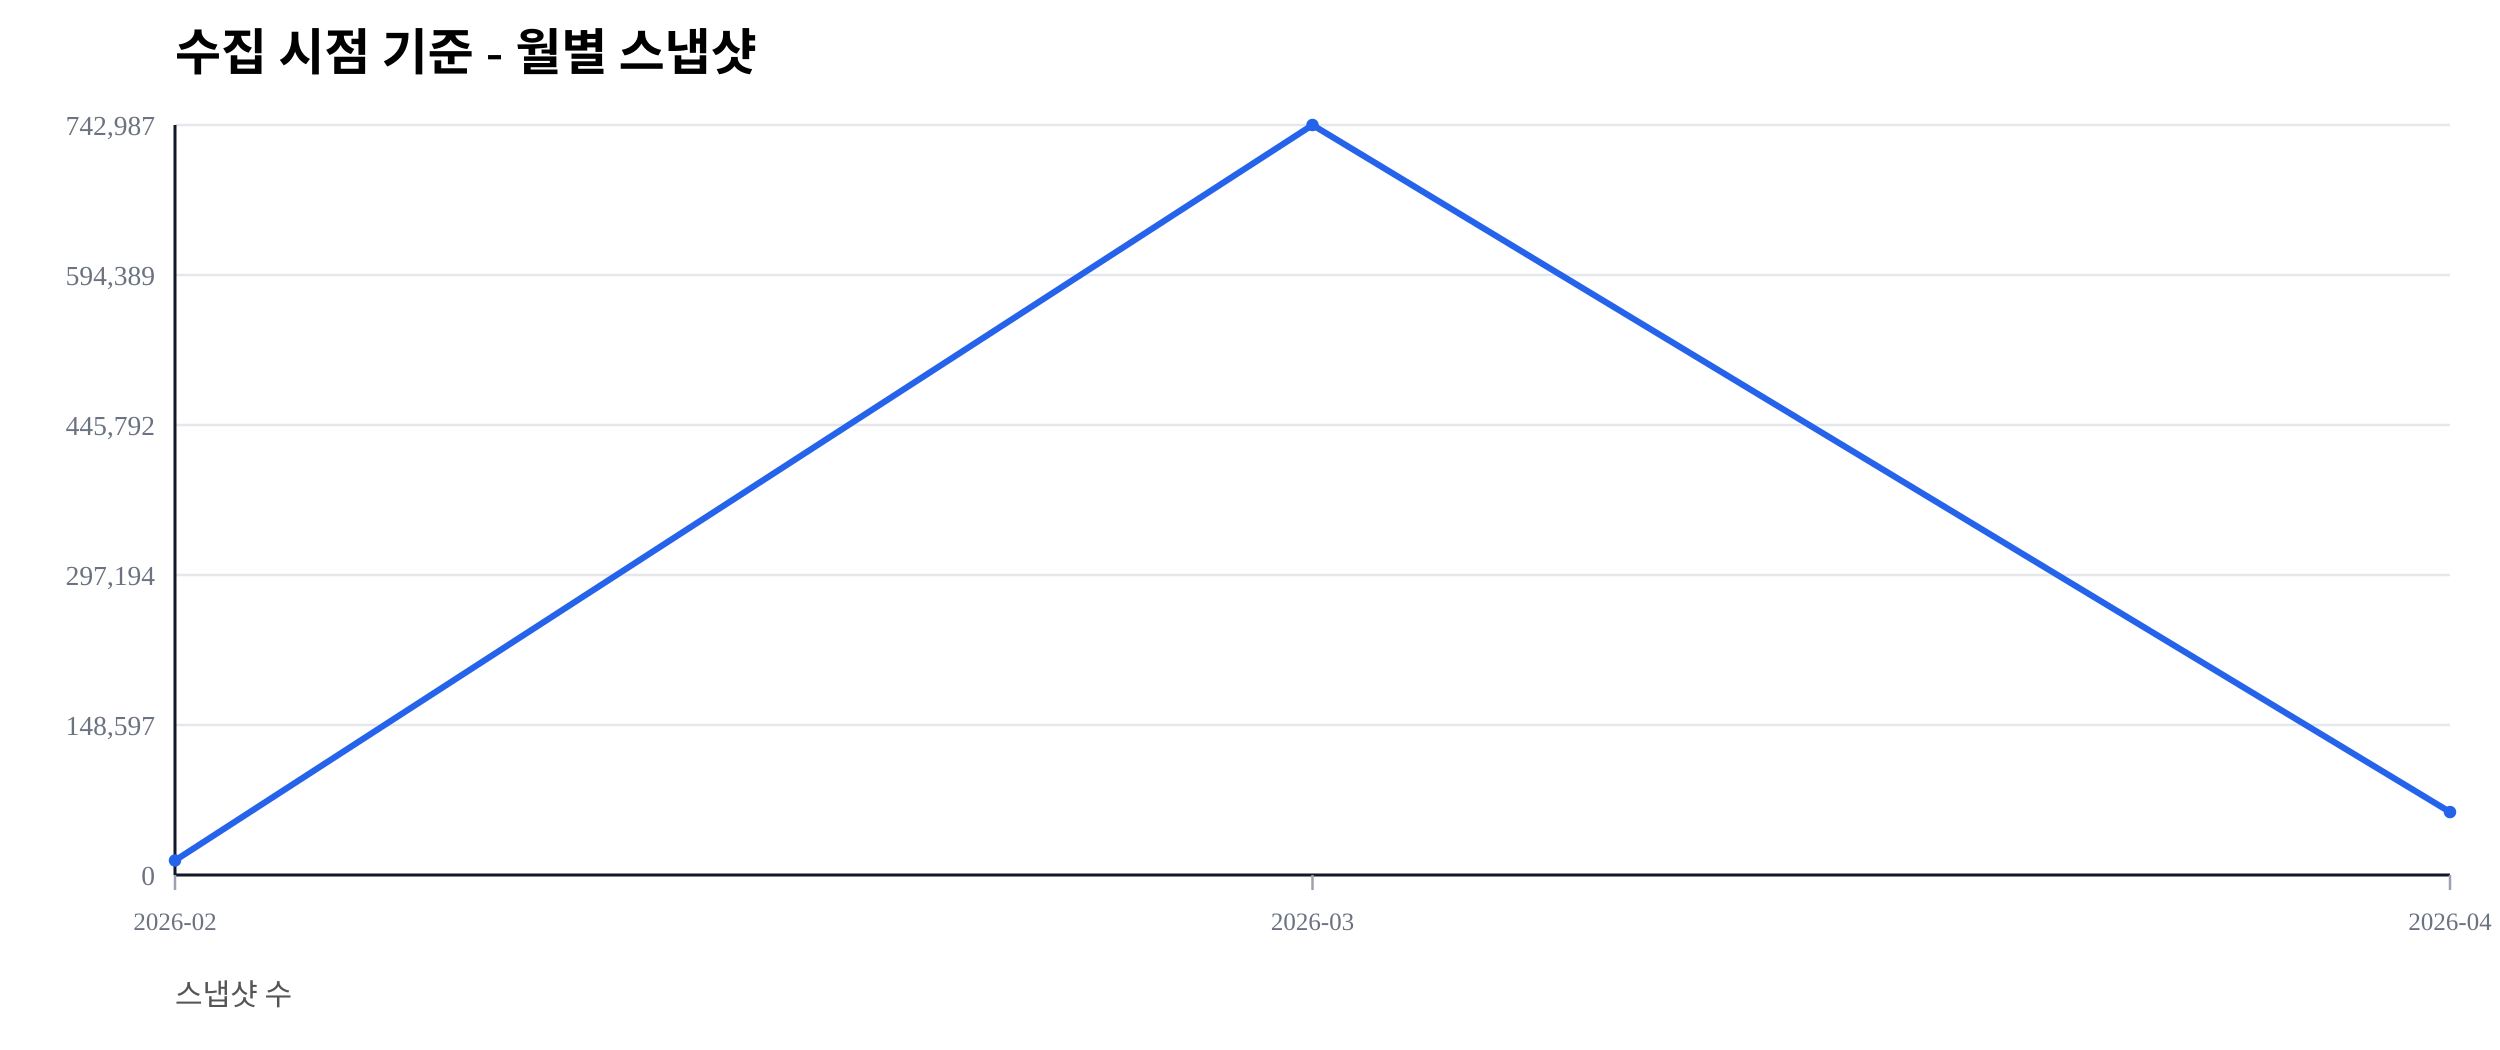
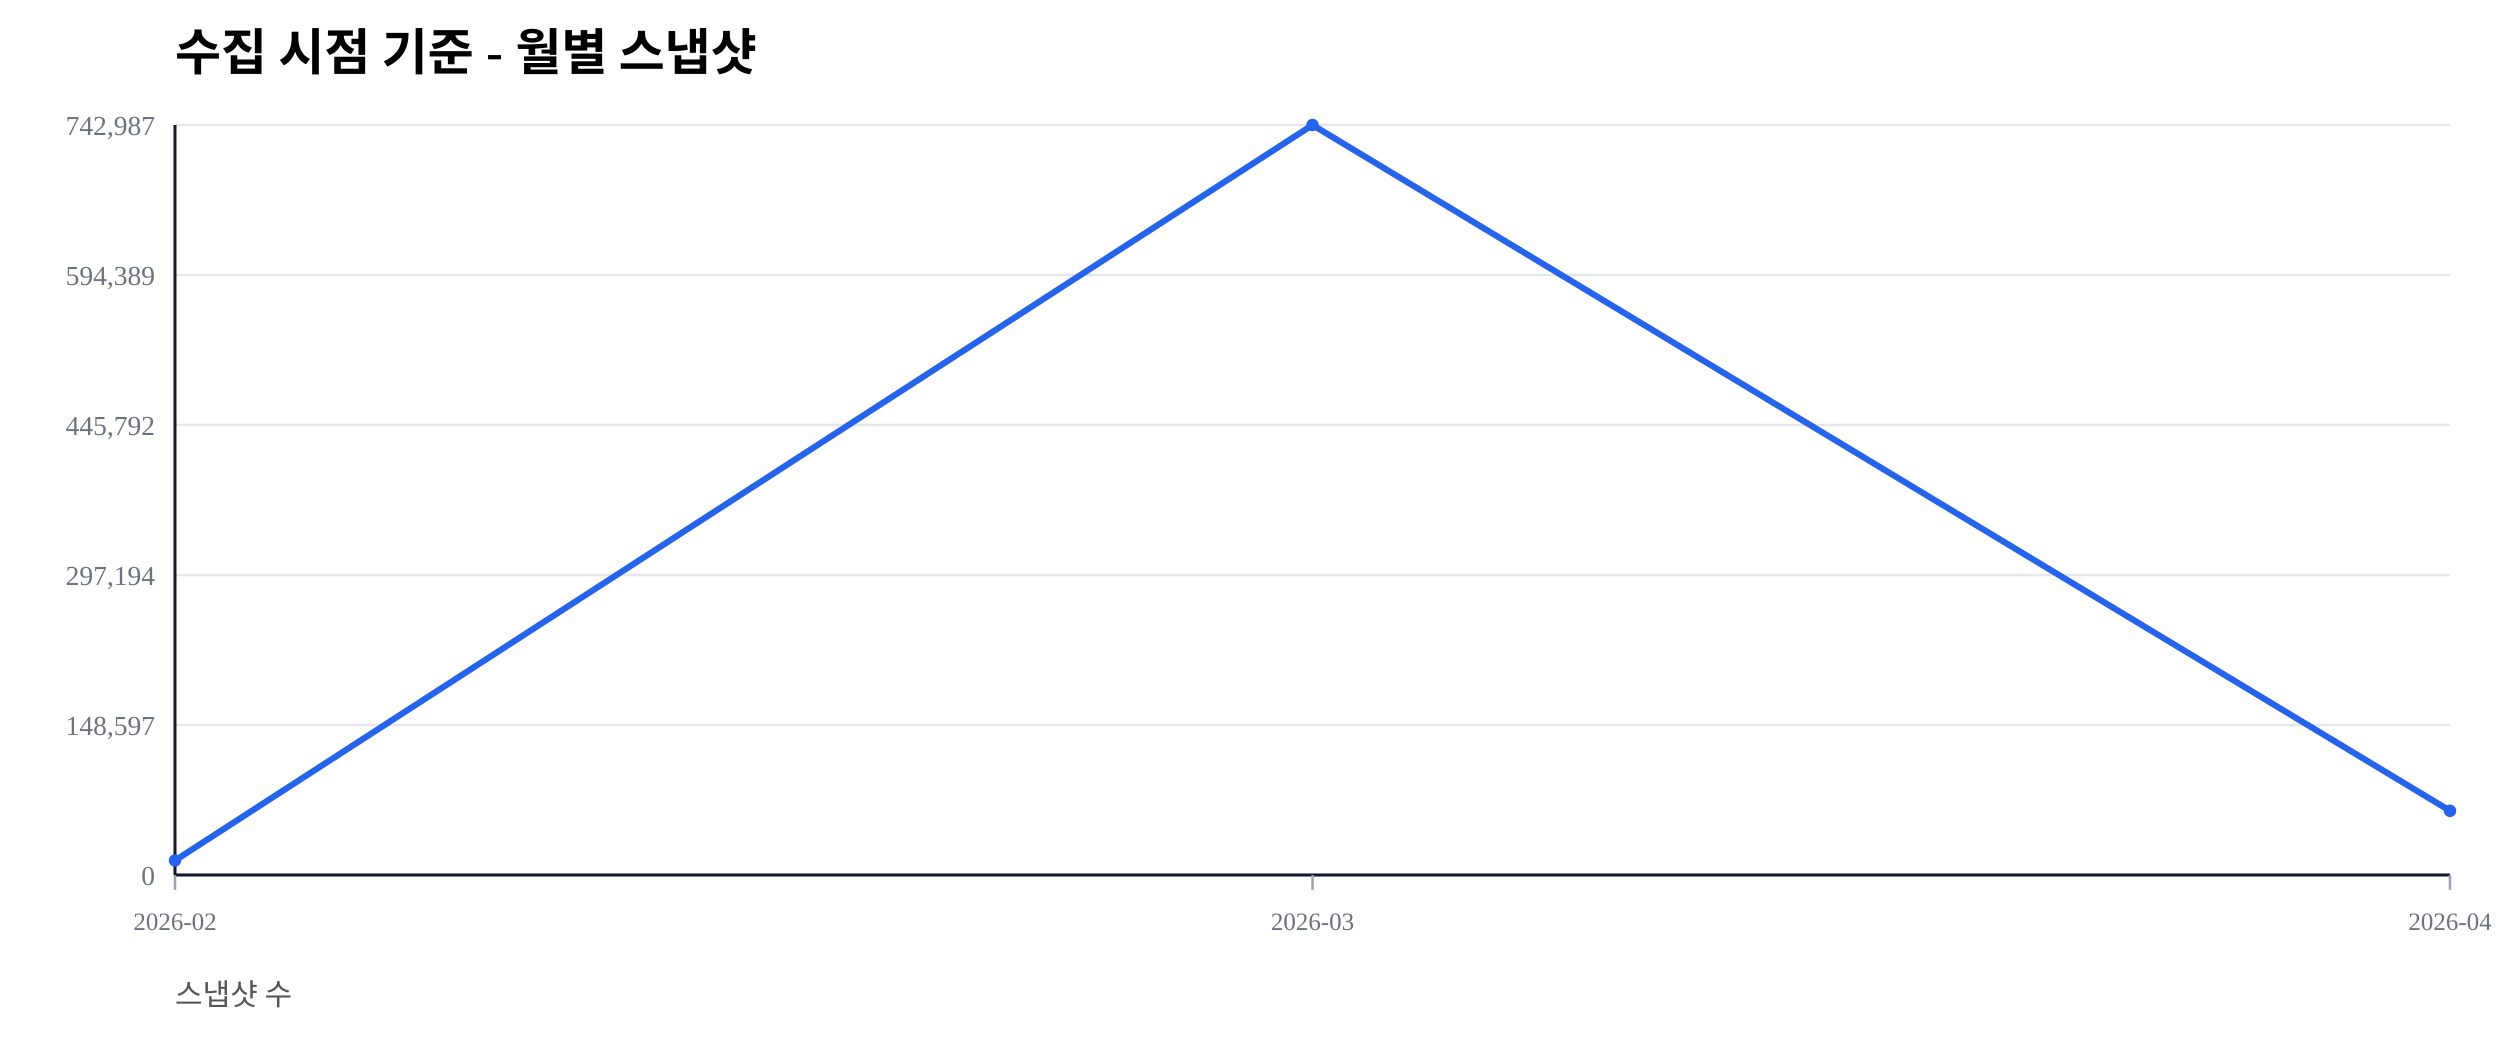
<svg xmlns="http://www.w3.org/2000/svg" width="1000" height="420" viewBox="0 0 1000 420">
  <rect width="100%" height="100%" fill="#ffffff" />
  <text x="70" y="28" font-size="20" font-weight="600">수집 시점 기준 - 월별 스냅샷</text>
  <text x="70" y="402" font-size="12" fill="#555">스냅샷 수</text>
  <line x1="70" y1="350.00" x2="980" y2="350.00" stroke="#e5e7eb" stroke-width="1" />
  <text x="62" y="354.00" font-size="11" fill="#6b7280" text-anchor="end">0</text>
  <line x1="70" y1="290.00" x2="980" y2="290.00" stroke="#e5e7eb" stroke-width="1" />
  <text x="62" y="294.00" font-size="11" fill="#6b7280" text-anchor="end">148,597</text>
  <line x1="70" y1="230.00" x2="980" y2="230.00" stroke="#e5e7eb" stroke-width="1" />
  <text x="62" y="234.00" font-size="11" fill="#6b7280" text-anchor="end">297,194</text>
  <line x1="70" y1="170.00" x2="980" y2="170.00" stroke="#e5e7eb" stroke-width="1" />
  <text x="62" y="174.00" font-size="11" fill="#6b7280" text-anchor="end">445,792</text>
  <line x1="70" y1="110.00" x2="980" y2="110.00" stroke="#e5e7eb" stroke-width="1" />
  <text x="62" y="114.00" font-size="11" fill="#6b7280" text-anchor="end">594,389</text>
  <line x1="70" y1="50.00" x2="980" y2="50.00" stroke="#e5e7eb" stroke-width="1" />
  <text x="62" y="54.00" font-size="11" fill="#6b7280" text-anchor="end">742,987</text>
  <line x1="70" y1="350" x2="980" y2="350" stroke="#111827" stroke-width="1.2" />
  <line x1="70" y1="50" x2="70" y2="350" stroke="#111827" stroke-width="1.2" />
  <line x1="70.00" y1="350" x2="70.00" y2="356" stroke="#9ca3af" stroke-width="1" />
  <text x="70.00" y="372" font-size="10" fill="#6b7280" text-anchor="middle">2026-02</text>
  <line x1="525.00" y1="350" x2="525.00" y2="356" stroke="#9ca3af" stroke-width="1" />
  <text x="525.00" y="372" font-size="10" fill="#6b7280" text-anchor="middle">2026-03</text>
  <line x1="980.00" y1="350" x2="980.00" y2="356" stroke="#9ca3af" stroke-width="1" />
  <text x="980.00" y="372" font-size="10" fill="#6b7280" text-anchor="middle">2026-04</text>
-   <polyline fill="none" stroke="#2563eb" stroke-width="2.5" points="70.00,344.19 525.00,50.00 980.00,324.83" />
+   <polyline fill="none" stroke="#2563eb" stroke-width="2.5" points="70.00,344.19 525.00,50.00 980.00,324.33" />
  <circle cx="70.00" cy="344.19" r="2.5" fill="#2563eb" />
  <circle cx="525.00" cy="50.00" r="2.5" fill="#2563eb" />
-   <circle cx="980.00" cy="324.83" r="2.5" fill="#2563eb" />
+   <circle cx="980.00" cy="324.33" r="2.5" fill="#2563eb" />
</svg>
